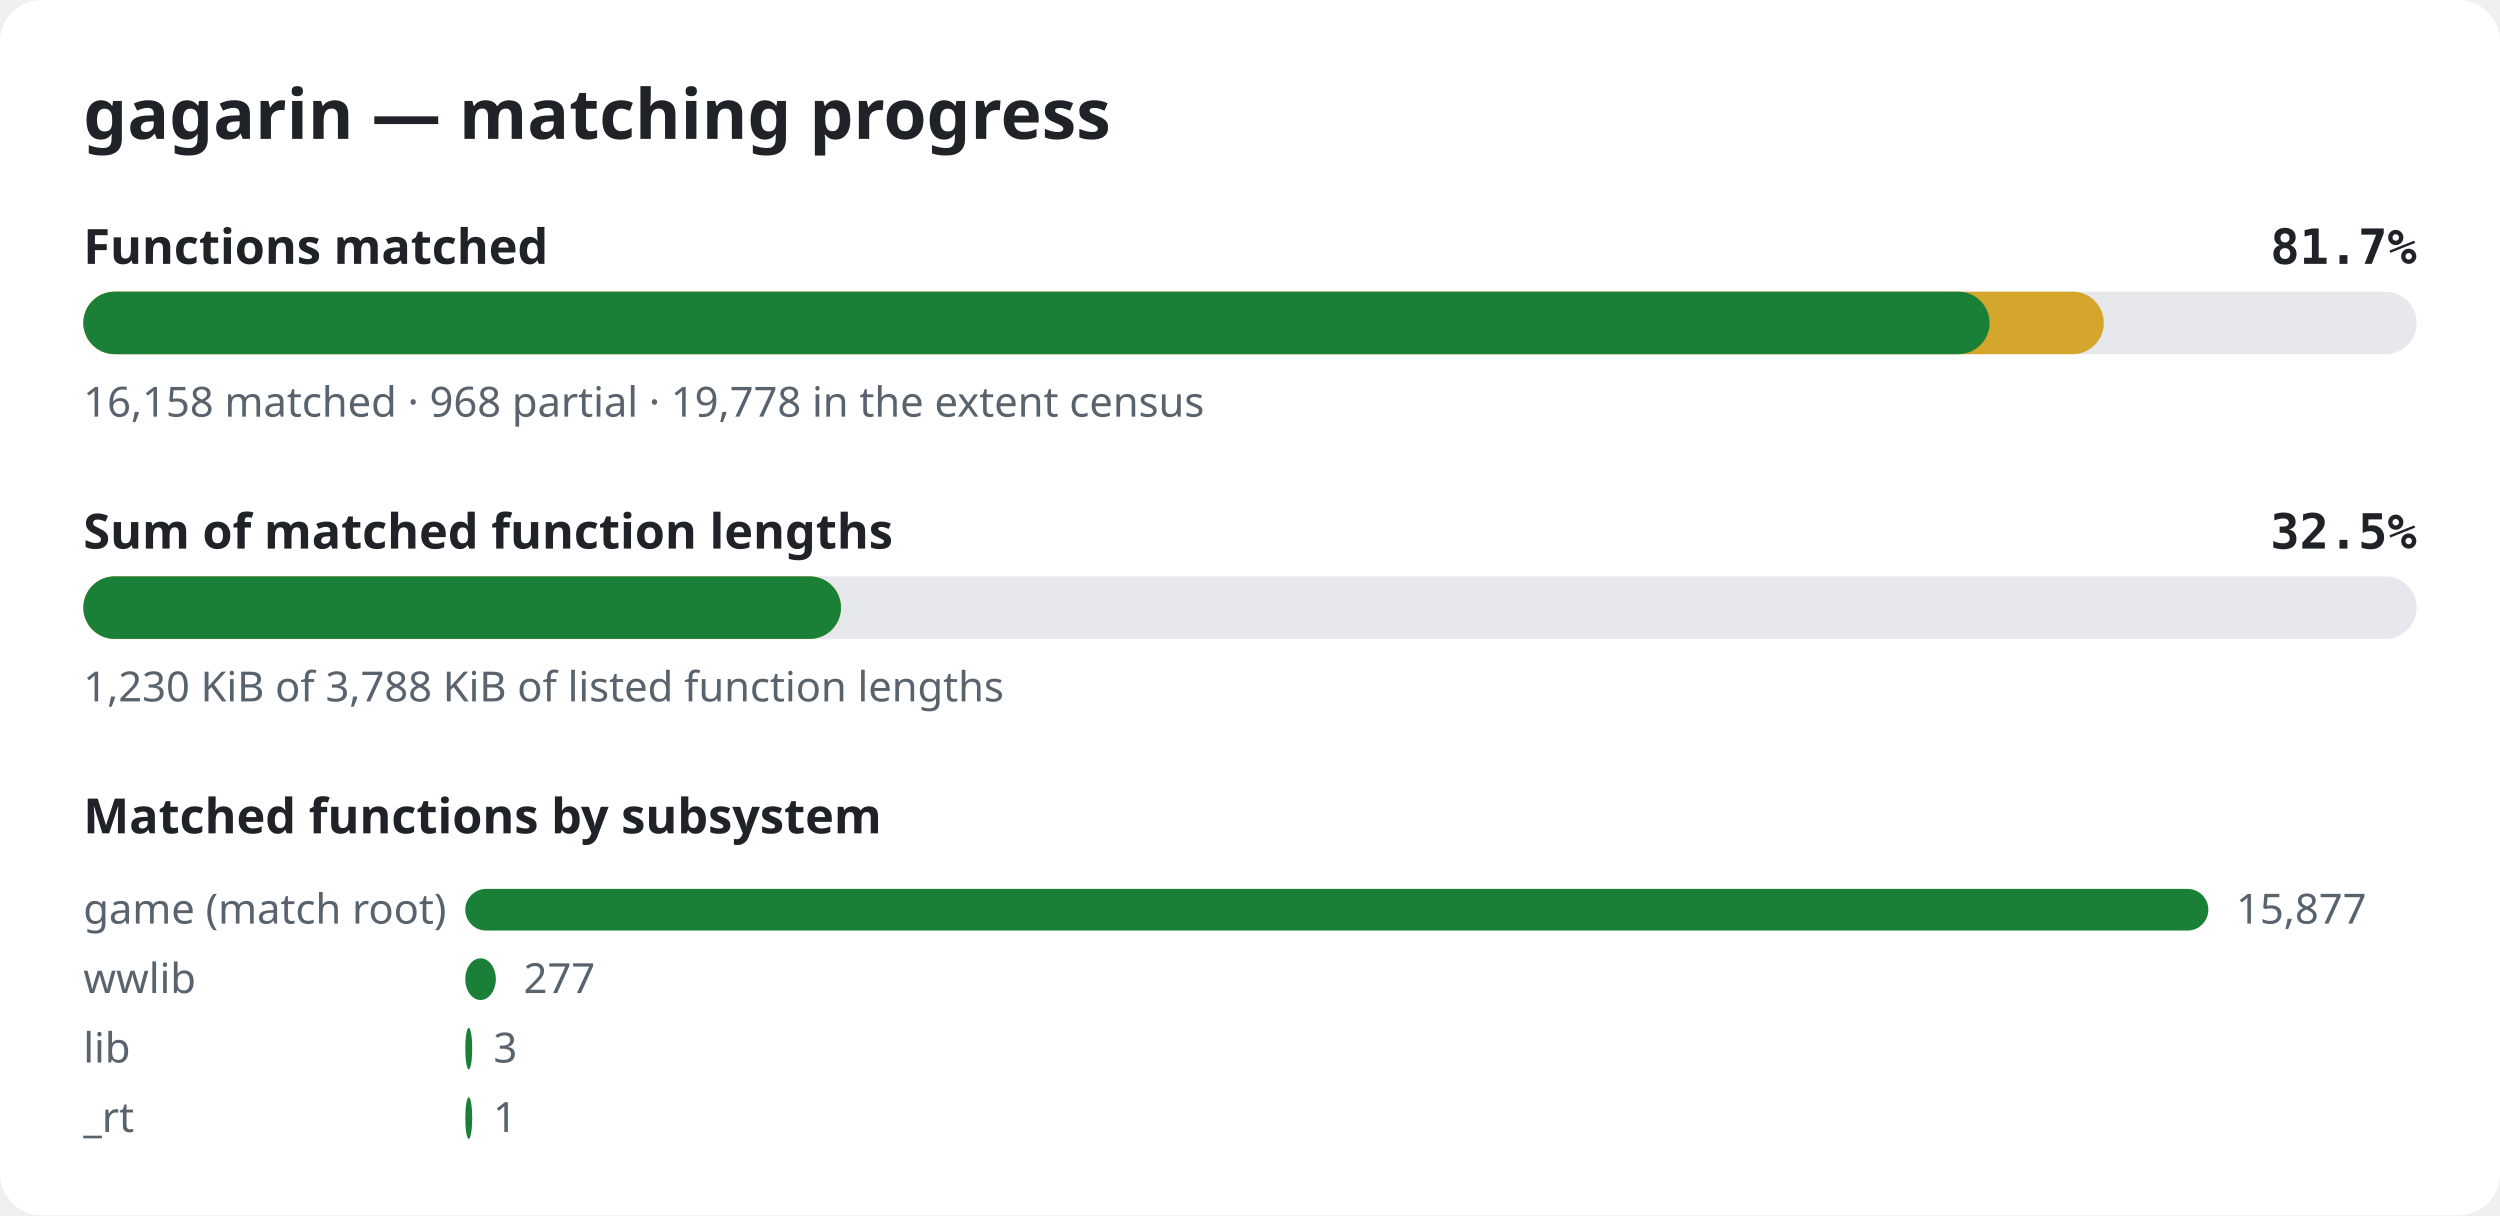
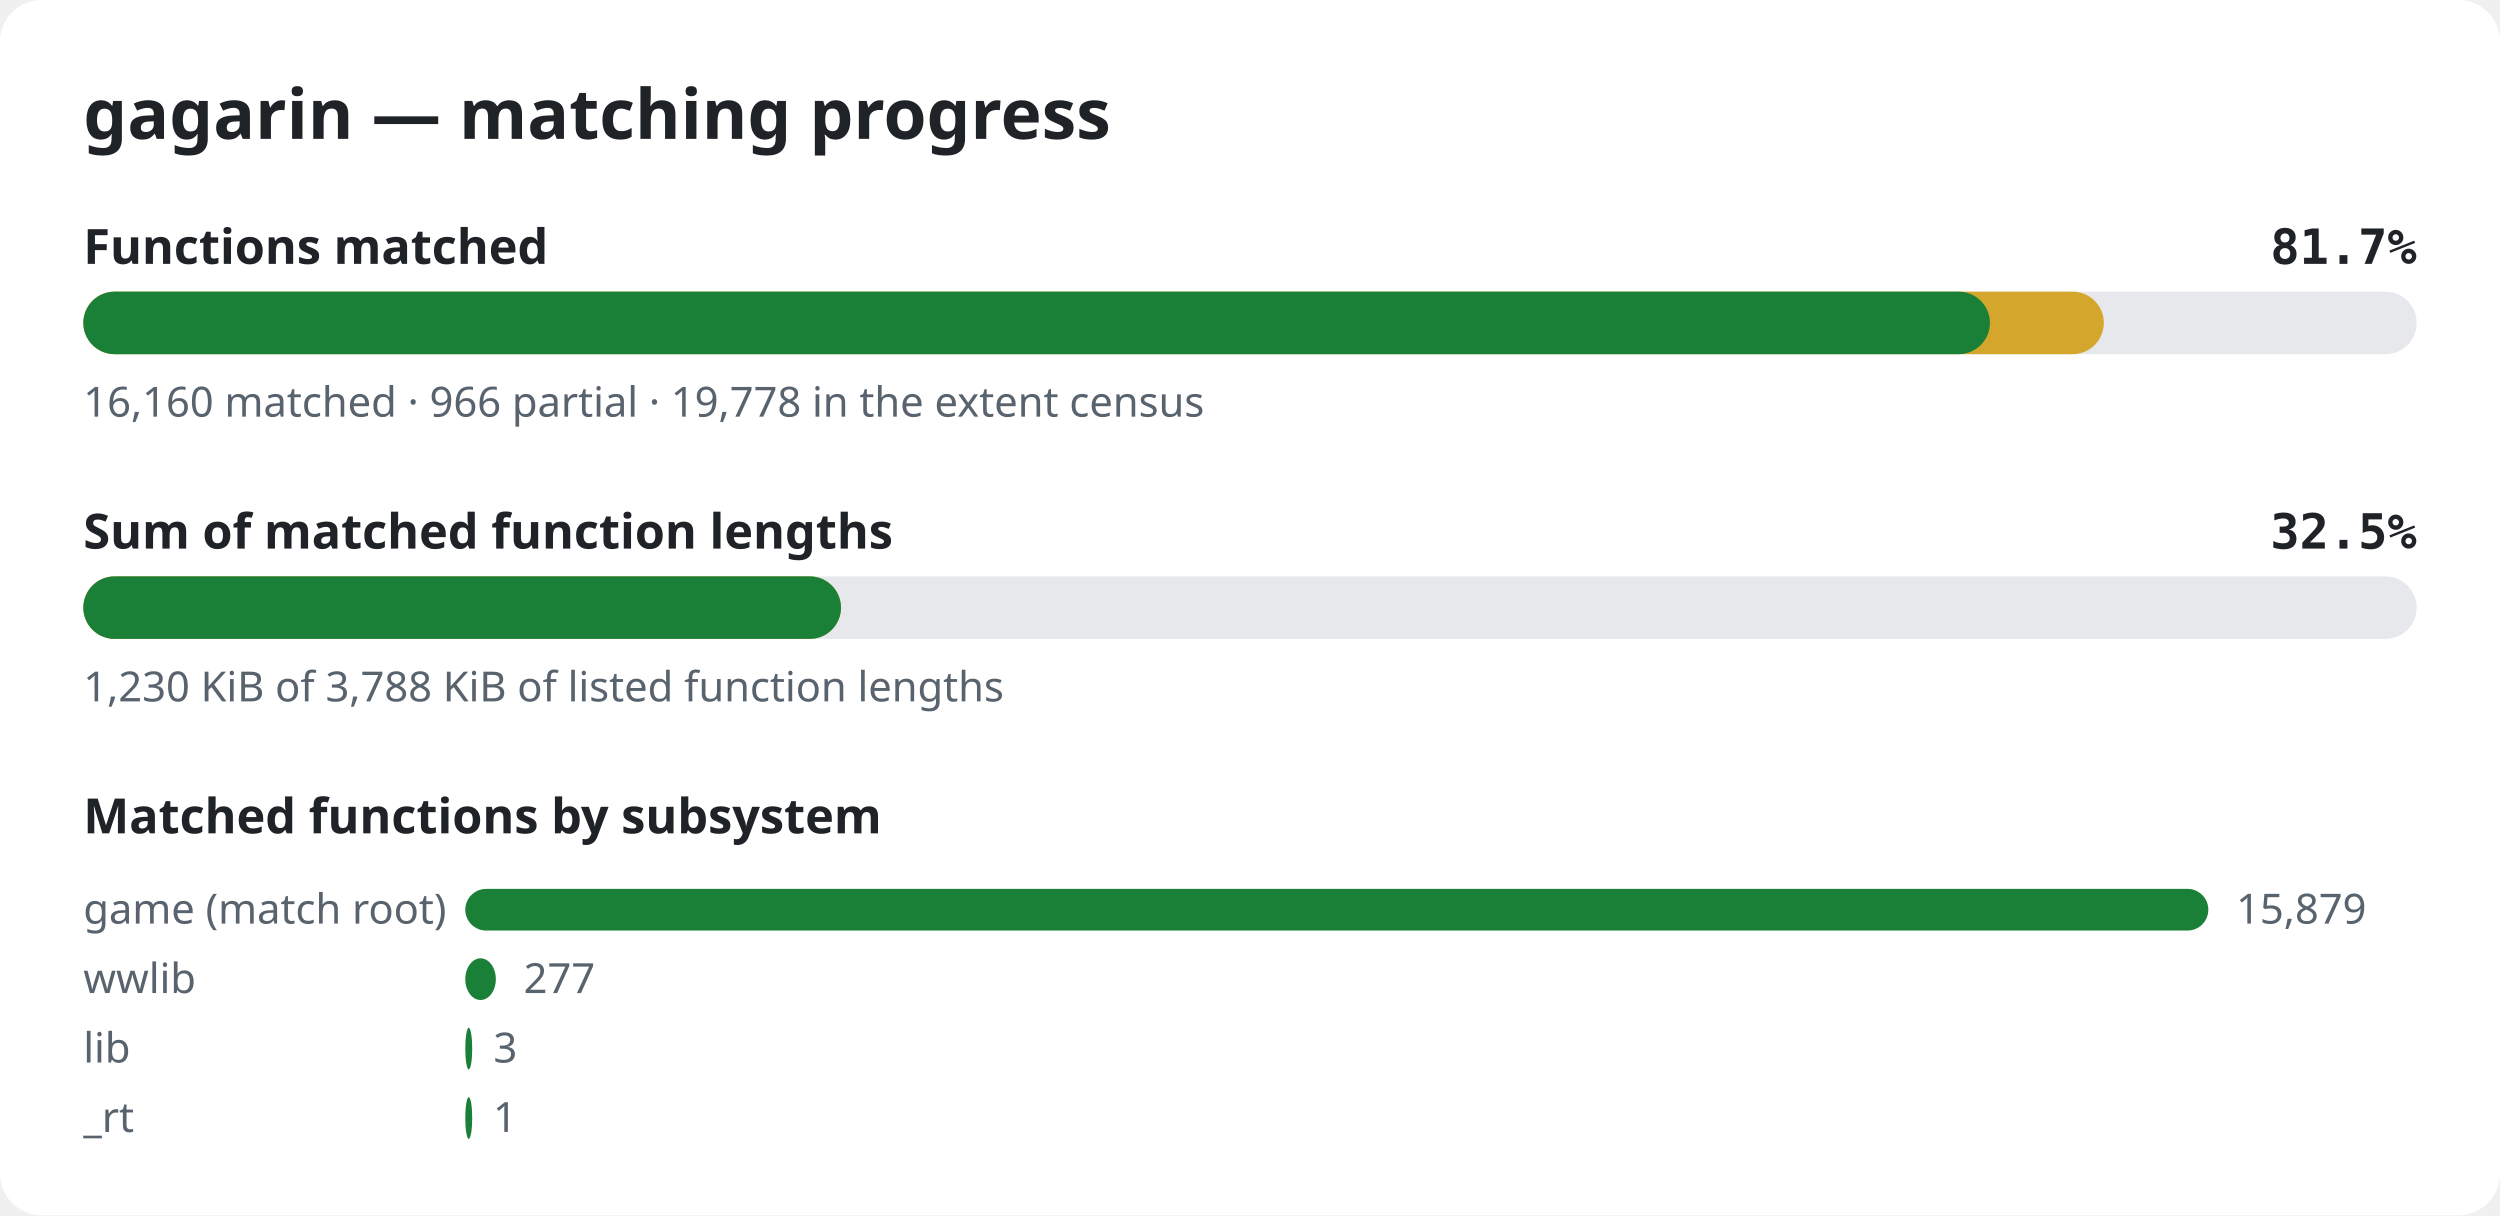
<svg xmlns="http://www.w3.org/2000/svg" width="720" height="350" viewBox="0 0 720 350" role="img" aria-label="gagarin matching progress">
  <style>.bg{fill:#ffffff}.title{font:600 20px sans-serif;fill:#1f2328}.label{font:600 14px sans-serif;fill:#1f2328}.pct{font:600 14px monospace;fill:#1f2328}.note{font:12px sans-serif;fill:#59636e}.track{fill:#e6e8eb}.done{fill:#1a7f37}.partial{fill:#d4a72c}@media (prefers-color-scheme: dark){.bg{fill:#0d1117}.title,.label,.pct{fill:#e6edf3}.note{fill:#9198a1}.track{fill:#262c36}.done{fill:#3fb950}.partial{fill:#d29922}}</style>
  <rect width="720" height="350" rx="12" class="bg" />
  <text x="24" y="40" class="title">gagarin — matching progress</text>
  <text x="24" y="76" class="label">Functions matched</text>
  <text x="696" y="76" class="pct" text-anchor="end">81.7%</text>
  <rect x="24" y="84" width="672" height="18" rx="9" class="track" />
  <rect x="24" y="84" width="581.9" height="18" rx="9" class="partial" />
-   <rect x="24" y="84" width="549.0" height="18" rx="9" class="done" />
-   <text x="24" y="120" class="note">16,158 matched · 968 partial · 19,778 in the extent census</text>
+   <rect x="24" y="84" width="549.1" height="18" rx="9" class="done" />
+   <text x="24" y="120" class="note">16,160 matched · 966 partial · 19,778 in the extent census</text>
  <text x="24" y="158" class="label">Sum of matched function lengths</text>
  <text x="696" y="158" class="pct" text-anchor="end">32.5%</text>
  <rect x="24" y="166" width="672" height="18" rx="9" class="track" />
  <rect x="24" y="166" width="218.2" height="18" rx="9" class="partial" />
  <rect x="24" y="166" width="218.2" height="18" rx="9" class="done" />
  <text x="24" y="202" class="note">1,230 KiB of 3,788 KiB of listed function lengths</text>
  <text x="24" y="240" class="label">Matched functions by subsystem</text>
  <text x="24" y="266" class="note">game (match root)</text>
  <rect x="134" y="256" width="502.0" height="12" rx="6" class="done" />
-   <text x="644.0" y="266" class="note">15,877</text>
+   <text x="644.0" y="266" class="note">15,879</text>
  <text x="24" y="286" class="note">wwlib</text>
  <rect x="134" y="276" width="8.8" height="12" rx="6" class="done" />
  <text x="150.8" y="286" class="note">277</text>
  <text x="24" y="306" class="note">lib</text>
  <rect x="134" y="296" width="2.0" height="12" rx="6" class="done" />
  <text x="142.1" y="306" class="note">3</text>
  <text x="24" y="326" class="note">_rt</text>
  <rect x="134" y="316" width="2.0" height="12" rx="6" class="done" />
  <text x="142.0" y="326" class="note">1</text>
</svg>
